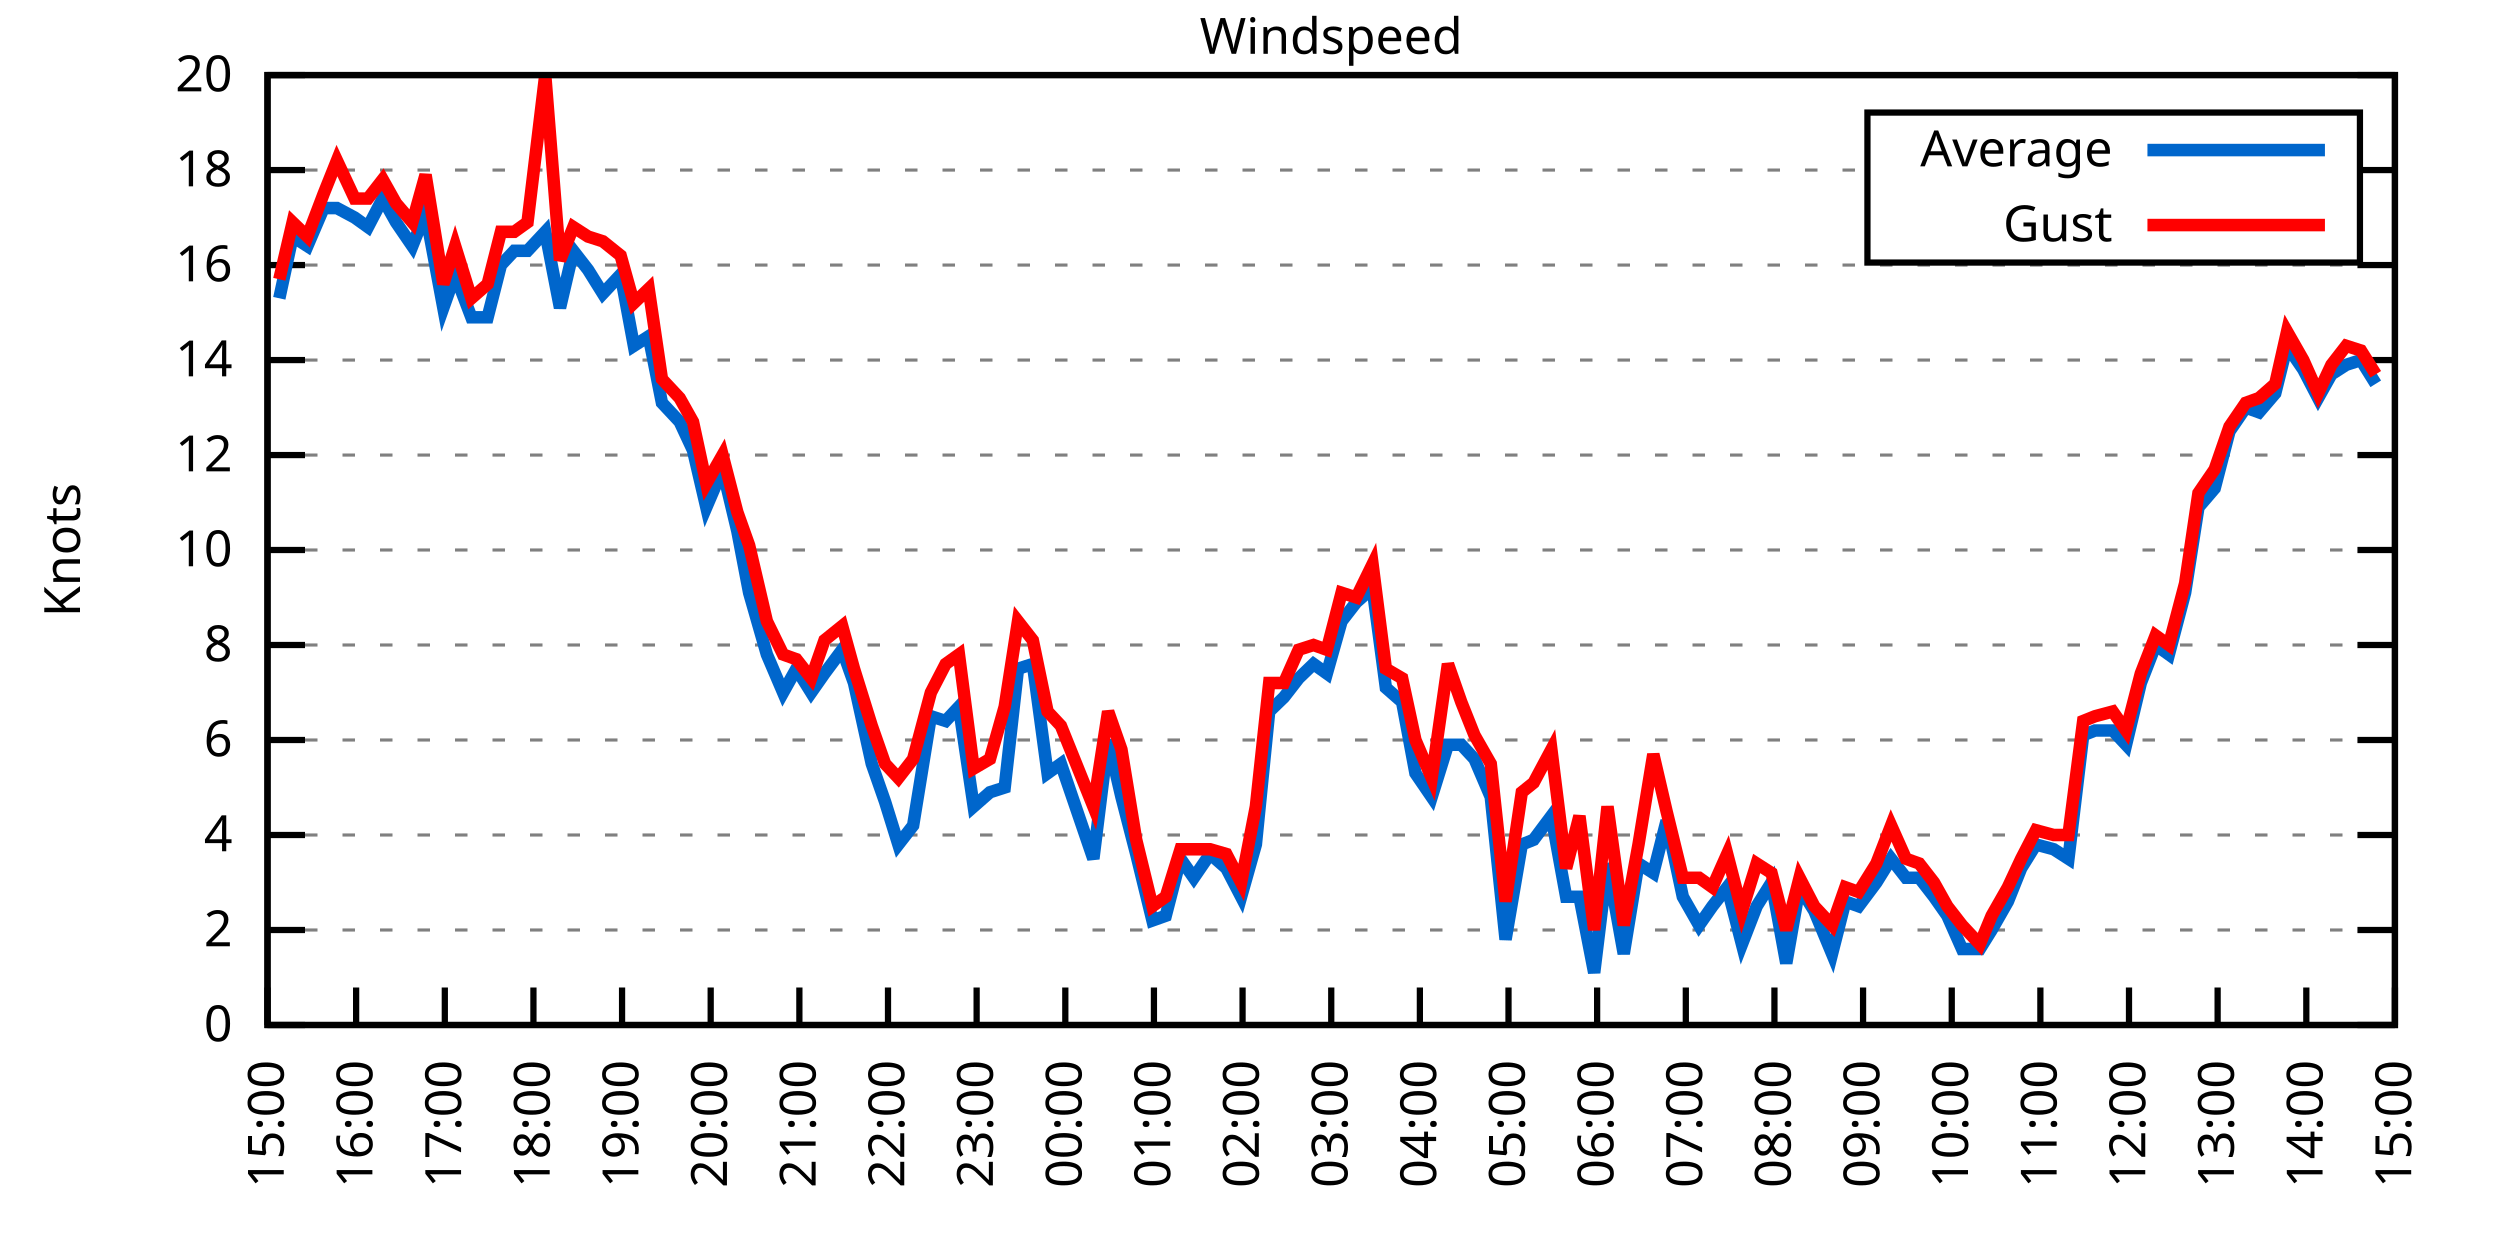
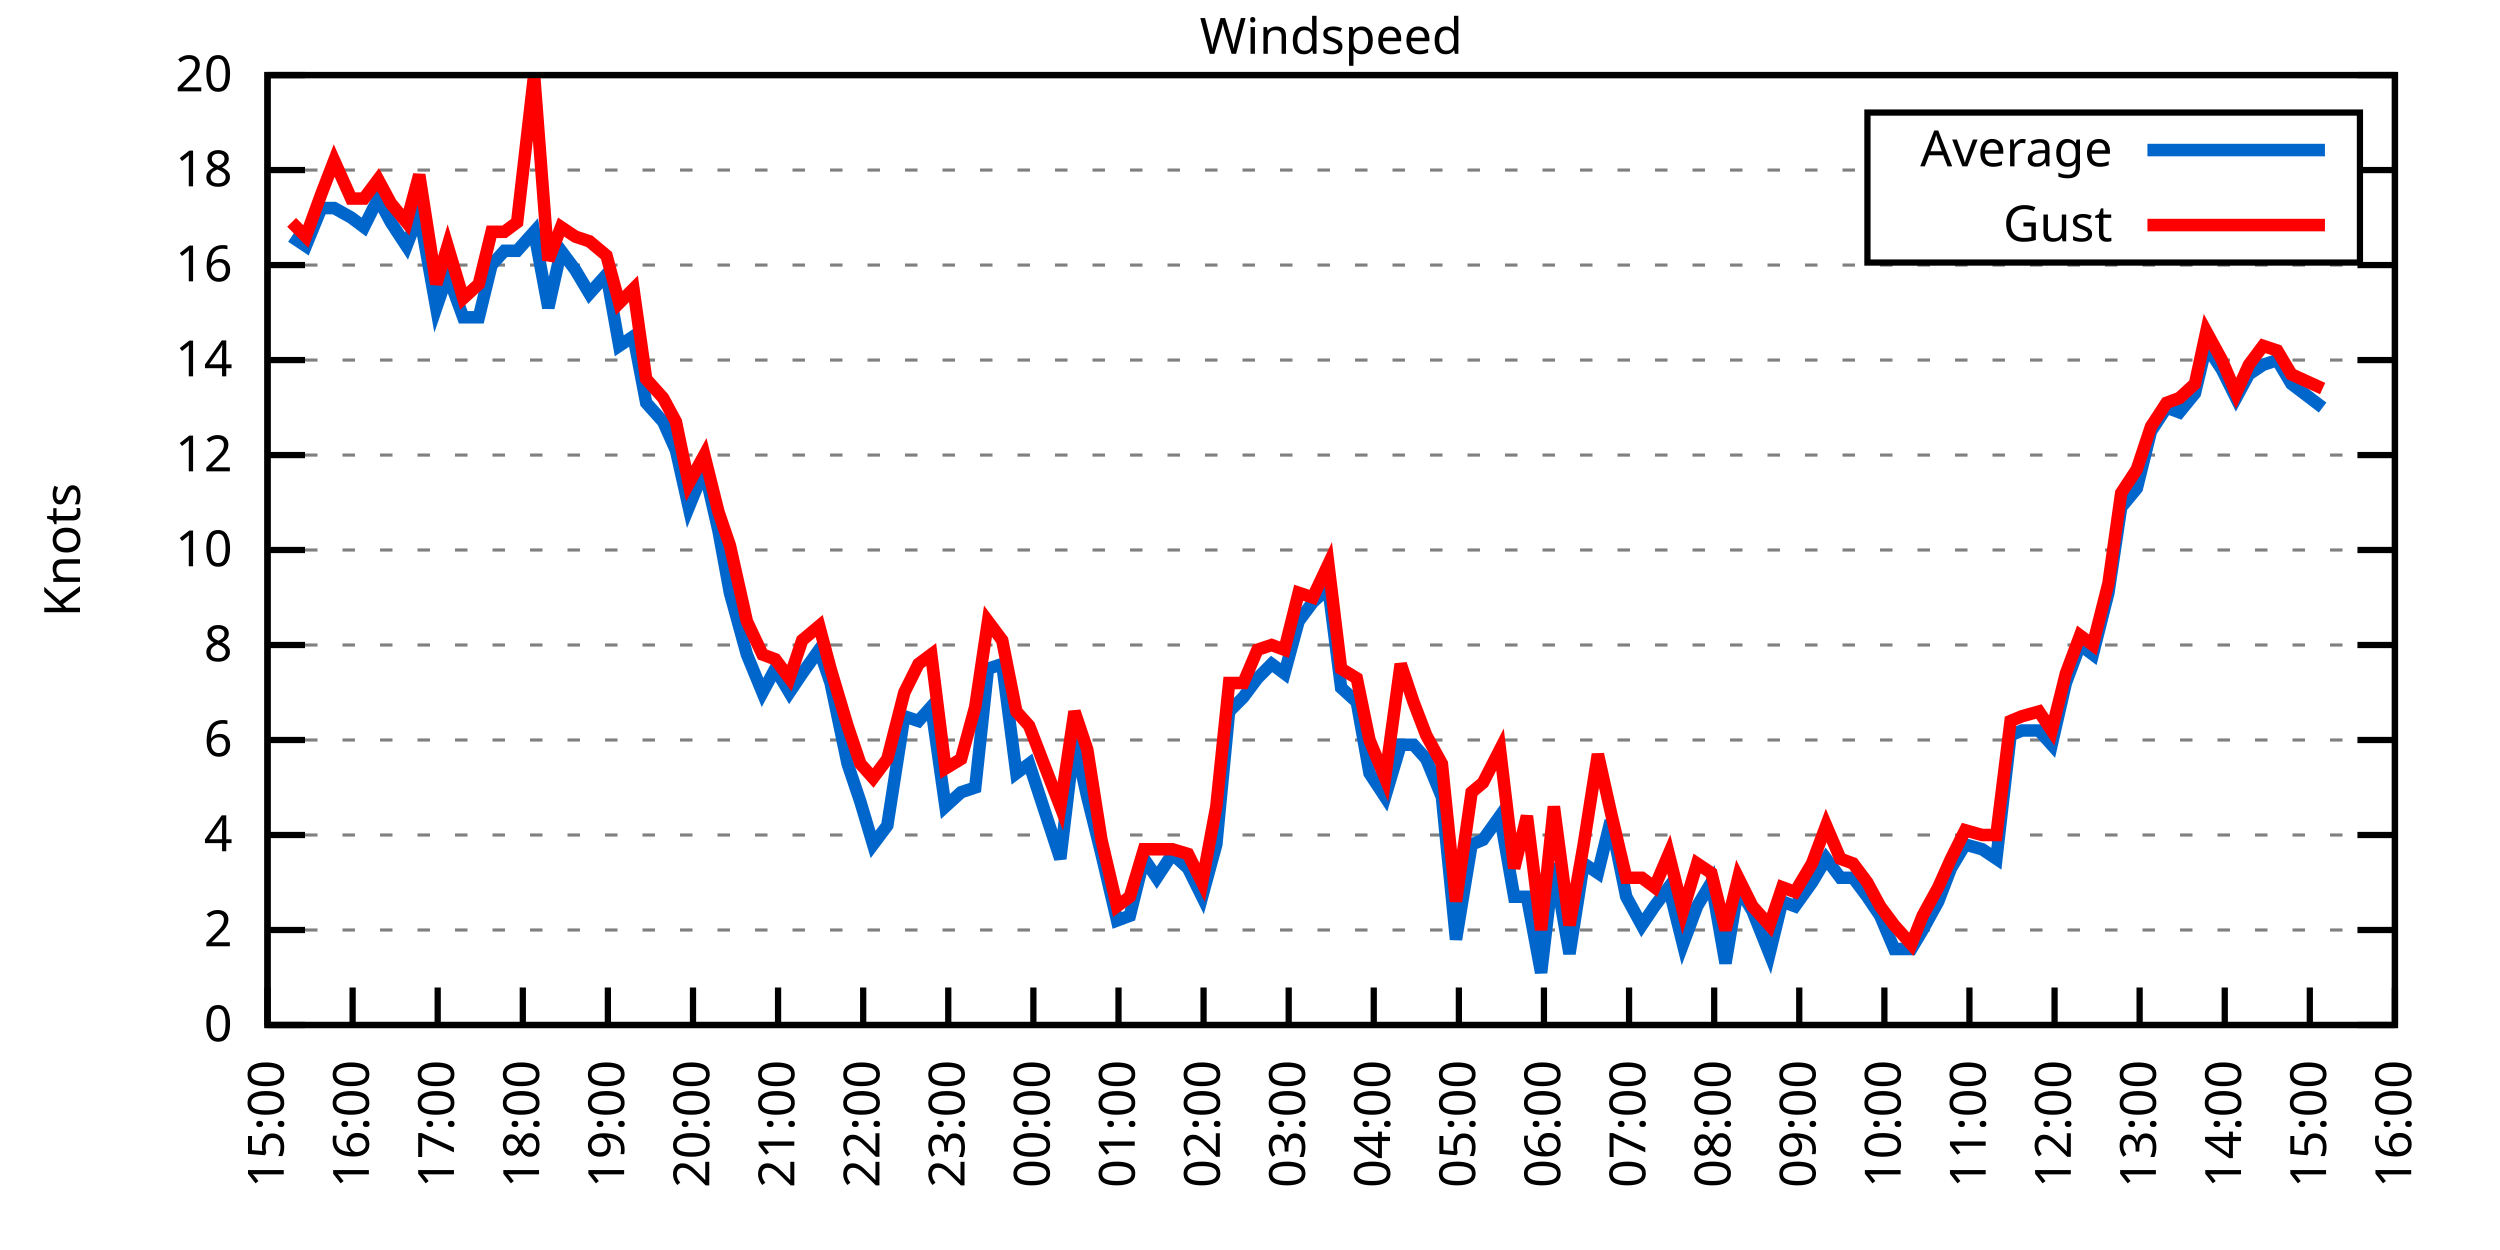
<svg xmlns="http://www.w3.org/2000/svg" xmlns:xlink="http://www.w3.org/1999/xlink" width="400" height="200" viewBox="0 0 400 200">
  <g id="gnuplot_canvas">
    <rect x="0" y="0" width="400" height="200" fill="none" />
    <defs>
      <circle id="gpDot" r="0.5" stroke-width="0.5" stroke="currentColor" />
      <path id="gpPt0" stroke-width="0.333" stroke="currentColor" d="M-1,0 h2 M0,-1 v2" />
      <path id="gpPt1" stroke-width="0.333" stroke="currentColor" d="M-1,-1 L1,1 M1,-1 L-1,1" />
      <path id="gpPt2" stroke-width="0.333" stroke="currentColor" d="M-1,0 L1,0 M0,-1 L0,1 M-1,-1 L1,1 M-1,1 L1,-1" />
      <rect id="gpPt3" stroke-width="0.333" stroke="currentColor" x="-1" y="-1" width="2" height="2" />
      <rect id="gpPt4" stroke-width="0.333" stroke="currentColor" fill="currentColor" x="-1" y="-1" width="2" height="2" />
      <circle id="gpPt5" stroke-width="0.333" stroke="currentColor" cx="0" cy="0" r="1" />
      <use xlink:href="#gpPt5" id="gpPt6" fill="currentColor" stroke="none" />
      <path id="gpPt7" stroke-width="0.333" stroke="currentColor" d="M0,-1.33 L-1.33,0.67 L1.33,0.67 z" />
      <use xlink:href="#gpPt7" id="gpPt8" fill="currentColor" stroke="none" />
      <use xlink:href="#gpPt7" id="gpPt9" stroke="currentColor" transform="rotate(180)" />
      <use xlink:href="#gpPt9" id="gpPt10" fill="currentColor" stroke="none" />
      <use xlink:href="#gpPt3" id="gpPt11" stroke="currentColor" transform="rotate(45)" />
      <use xlink:href="#gpPt11" id="gpPt12" fill="currentColor" stroke="none" />
      <path id="gpPt13" stroke-width="0.333" stroke="currentColor" d="M0,1.330 L1.265,0.411 L0.782,-1.067 L-0.782,-1.076 L-1.265,0.411 z" />
      <use xlink:href="#gpPt13" id="gpPt14" fill="currentColor" stroke="none" />
      <filter id="textbox" filterUnits="objectBoundingBox" x="0" y="0" height="1" width="1">
        <feFlood flood-color="white" flood-opacity="1" result="bgnd" />
        <feComposite in="SourceGraphic" in2="bgnd" operator="atop" />
      </filter>
      <filter id="greybox" filterUnits="objectBoundingBox" x="0" y="0" height="1" width="1">
        <feFlood flood-color="lightgrey" flood-opacity="1" result="grey" />
        <feComposite in="SourceGraphic" in2="grey" operator="atop" />
      </filter>
    </defs>
    <g fill="none" color="white" stroke="currentColor" stroke-width="1.00" stroke-linecap="butt" stroke-linejoin="miter">
</g>
    <g fill="none" color="black" stroke="currentColor" stroke-width="1.00" stroke-linecap="butt" stroke-linejoin="miter">
      <g stroke="none" shape-rendering="crispEdges">
        <polygon fill="rgb(255, 255, 255)" points="42.80,164.00 383.18,164.00 383.18,12.02 42.80,12.02 " />
      </g>
    </g>
    <g fill="none" color="black" stroke="currentColor" stroke-width="1.00" stroke-linecap="butt" stroke-linejoin="miter">
</g>
    <g fill="none" color="black" stroke="black" stroke-width="0.50" stroke-linecap="butt" stroke-linejoin="miter">
</g>
    <g fill="none" color="gray" stroke="currentColor" stroke-width="0.50" stroke-linecap="butt" stroke-linejoin="miter">
      <path stroke="gray" stroke-dasharray="2,4" class="gridline" d="M42.80,164.00 L383.19,164.00  " />
    </g>
    <g fill="none" color="gray" stroke="gray" stroke-width="1.00" stroke-linecap="butt" stroke-linejoin="miter">
</g>
    <g fill="none" color="black" stroke="currentColor" stroke-width="1.00" stroke-linecap="butt" stroke-linejoin="miter">
      <path stroke="black" d="M42.80,164.00 L48.80,164.00 M383.19,164.00 L377.19,164.00  " />
      <g transform="translate(37.20,166.60)" stroke="none" fill="black" font-family="Sans" font-size="8.00" text-anchor="end">
        <text>
          <tspan font-family="Sans"> 0</tspan>
        </text>
      </g>
    </g>
    <g fill="none" color="black" stroke="currentColor" stroke-width="1.00" stroke-linecap="butt" stroke-linejoin="miter">
</g>
    <g fill="none" color="black" stroke="black" stroke-width="0.50" stroke-linecap="butt" stroke-linejoin="miter">
</g>
    <g fill="none" color="gray" stroke="currentColor" stroke-width="0.50" stroke-linecap="butt" stroke-linejoin="miter">
      <path stroke="gray" stroke-dasharray="2,4" class="gridline" d="M42.80,148.80 L383.19,148.80  " />
    </g>
    <g fill="none" color="gray" stroke="gray" stroke-width="1.00" stroke-linecap="butt" stroke-linejoin="miter">
</g>
    <g fill="none" color="black" stroke="currentColor" stroke-width="1.00" stroke-linecap="butt" stroke-linejoin="miter">
      <path stroke="black" d="M42.80,148.80 L48.80,148.80 M383.19,148.80 L377.19,148.80  " />
      <g transform="translate(37.20,151.40)" stroke="none" fill="black" font-family="Sans" font-size="8.00" text-anchor="end">
        <text>
          <tspan font-family="Sans"> 2</tspan>
        </text>
      </g>
    </g>
    <g fill="none" color="black" stroke="currentColor" stroke-width="1.00" stroke-linecap="butt" stroke-linejoin="miter">
</g>
    <g fill="none" color="black" stroke="black" stroke-width="0.50" stroke-linecap="butt" stroke-linejoin="miter">
</g>
    <g fill="none" color="gray" stroke="currentColor" stroke-width="0.50" stroke-linecap="butt" stroke-linejoin="miter">
      <path stroke="gray" stroke-dasharray="2,4" class="gridline" d="M42.80,133.60 L383.19,133.60  " />
    </g>
    <g fill="none" color="gray" stroke="gray" stroke-width="1.00" stroke-linecap="butt" stroke-linejoin="miter">
</g>
    <g fill="none" color="black" stroke="currentColor" stroke-width="1.00" stroke-linecap="butt" stroke-linejoin="miter">
      <path stroke="black" d="M42.80,133.60 L48.80,133.60 M383.19,133.60 L377.19,133.60  " />
      <g transform="translate(37.20,136.20)" stroke="none" fill="black" font-family="Sans" font-size="8.00" text-anchor="end">
        <text>
          <tspan font-family="Sans"> 4</tspan>
        </text>
      </g>
    </g>
    <g fill="none" color="black" stroke="currentColor" stroke-width="1.00" stroke-linecap="butt" stroke-linejoin="miter">
</g>
    <g fill="none" color="black" stroke="black" stroke-width="0.50" stroke-linecap="butt" stroke-linejoin="miter">
</g>
    <g fill="none" color="gray" stroke="currentColor" stroke-width="0.50" stroke-linecap="butt" stroke-linejoin="miter">
      <path stroke="gray" stroke-dasharray="2,4" class="gridline" d="M42.80,118.40 L383.19,118.40  " />
    </g>
    <g fill="none" color="gray" stroke="gray" stroke-width="1.00" stroke-linecap="butt" stroke-linejoin="miter">
</g>
    <g fill="none" color="black" stroke="currentColor" stroke-width="1.00" stroke-linecap="butt" stroke-linejoin="miter">
      <path stroke="black" d="M42.80,118.40 L48.80,118.40 M383.19,118.40 L377.19,118.40  " />
      <g transform="translate(37.20,121.00)" stroke="none" fill="black" font-family="Sans" font-size="8.00" text-anchor="end">
        <text>
          <tspan font-family="Sans"> 6</tspan>
        </text>
      </g>
    </g>
    <g fill="none" color="black" stroke="currentColor" stroke-width="1.00" stroke-linecap="butt" stroke-linejoin="miter">
</g>
    <g fill="none" color="black" stroke="black" stroke-width="0.50" stroke-linecap="butt" stroke-linejoin="miter">
</g>
    <g fill="none" color="gray" stroke="currentColor" stroke-width="0.50" stroke-linecap="butt" stroke-linejoin="miter">
      <path stroke="gray" stroke-dasharray="2,4" class="gridline" d="M42.80,103.20 L383.19,103.20  " />
    </g>
    <g fill="none" color="gray" stroke="gray" stroke-width="1.00" stroke-linecap="butt" stroke-linejoin="miter">
</g>
    <g fill="none" color="black" stroke="currentColor" stroke-width="1.00" stroke-linecap="butt" stroke-linejoin="miter">
      <path stroke="black" d="M42.80,103.20 L48.80,103.20 M383.19,103.20 L377.19,103.20  " />
      <g transform="translate(37.20,105.80)" stroke="none" fill="black" font-family="Sans" font-size="8.00" text-anchor="end">
        <text>
          <tspan font-family="Sans"> 8</tspan>
        </text>
      </g>
    </g>
    <g fill="none" color="black" stroke="currentColor" stroke-width="1.00" stroke-linecap="butt" stroke-linejoin="miter">
</g>
    <g fill="none" color="black" stroke="black" stroke-width="0.50" stroke-linecap="butt" stroke-linejoin="miter">
</g>
    <g fill="none" color="gray" stroke="currentColor" stroke-width="0.50" stroke-linecap="butt" stroke-linejoin="miter">
      <path stroke="gray" stroke-dasharray="2,4" class="gridline" d="M42.80,88.00 L383.19,88.00  " />
    </g>
    <g fill="none" color="gray" stroke="gray" stroke-width="1.00" stroke-linecap="butt" stroke-linejoin="miter">
</g>
    <g fill="none" color="black" stroke="currentColor" stroke-width="1.00" stroke-linecap="butt" stroke-linejoin="miter">
      <path stroke="black" d="M42.80,88.00 L48.80,88.00 M383.19,88.00 L377.19,88.00  " />
      <g transform="translate(37.20,90.60)" stroke="none" fill="black" font-family="Sans" font-size="8.00" text-anchor="end">
        <text>
          <tspan font-family="Sans"> 10</tspan>
        </text>
      </g>
    </g>
    <g fill="none" color="black" stroke="currentColor" stroke-width="1.00" stroke-linecap="butt" stroke-linejoin="miter">
</g>
    <g fill="none" color="black" stroke="black" stroke-width="0.50" stroke-linecap="butt" stroke-linejoin="miter">
</g>
    <g fill="none" color="gray" stroke="currentColor" stroke-width="0.50" stroke-linecap="butt" stroke-linejoin="miter">
      <path stroke="gray" stroke-dasharray="2,4" class="gridline" d="M42.80,72.81 L383.19,72.81  " />
    </g>
    <g fill="none" color="gray" stroke="gray" stroke-width="1.00" stroke-linecap="butt" stroke-linejoin="miter">
</g>
    <g fill="none" color="black" stroke="currentColor" stroke-width="1.00" stroke-linecap="butt" stroke-linejoin="miter">
      <path stroke="black" d="M42.80,72.81 L48.80,72.81 M383.19,72.81 L377.19,72.81  " />
      <g transform="translate(37.20,75.41)" stroke="none" fill="black" font-family="Sans" font-size="8.00" text-anchor="end">
        <text>
          <tspan font-family="Sans"> 12</tspan>
        </text>
      </g>
    </g>
    <g fill="none" color="black" stroke="currentColor" stroke-width="1.00" stroke-linecap="butt" stroke-linejoin="miter">
</g>
    <g fill="none" color="black" stroke="black" stroke-width="0.50" stroke-linecap="butt" stroke-linejoin="miter">
</g>
    <g fill="none" color="gray" stroke="currentColor" stroke-width="0.50" stroke-linecap="butt" stroke-linejoin="miter">
      <path stroke="gray" stroke-dasharray="2,4" class="gridline" d="M42.80,57.61 L383.19,57.61  " />
    </g>
    <g fill="none" color="gray" stroke="gray" stroke-width="1.00" stroke-linecap="butt" stroke-linejoin="miter">
</g>
    <g fill="none" color="black" stroke="currentColor" stroke-width="1.00" stroke-linecap="butt" stroke-linejoin="miter">
      <path stroke="black" d="M42.80,57.61 L48.80,57.61 M383.19,57.61 L377.19,57.61  " />
      <g transform="translate(37.20,60.21)" stroke="none" fill="black" font-family="Sans" font-size="8.00" text-anchor="end">
        <text>
          <tspan font-family="Sans"> 14</tspan>
        </text>
      </g>
    </g>
    <g fill="none" color="black" stroke="currentColor" stroke-width="1.00" stroke-linecap="butt" stroke-linejoin="miter">
</g>
    <g fill="none" color="black" stroke="black" stroke-width="0.50" stroke-linecap="butt" stroke-linejoin="miter">
</g>
    <g fill="none" color="gray" stroke="currentColor" stroke-width="0.50" stroke-linecap="butt" stroke-linejoin="miter">
      <path stroke="gray" stroke-dasharray="2,4" class="gridline" d="M42.80,42.41 L383.19,42.41  " />
    </g>
    <g fill="none" color="gray" stroke="gray" stroke-width="1.00" stroke-linecap="butt" stroke-linejoin="miter">
</g>
    <g fill="none" color="black" stroke="currentColor" stroke-width="1.00" stroke-linecap="butt" stroke-linejoin="miter">
      <path stroke="black" d="M42.80,42.41 L48.80,42.41 M383.19,42.41 L377.19,42.41  " />
      <g transform="translate(37.20,45.01)" stroke="none" fill="black" font-family="Sans" font-size="8.00" text-anchor="end">
        <text>
          <tspan font-family="Sans"> 16</tspan>
        </text>
      </g>
    </g>
    <g fill="none" color="black" stroke="currentColor" stroke-width="1.00" stroke-linecap="butt" stroke-linejoin="miter">
</g>
    <g fill="none" color="black" stroke="black" stroke-width="0.50" stroke-linecap="butt" stroke-linejoin="miter">
</g>
    <g fill="none" color="gray" stroke="currentColor" stroke-width="0.50" stroke-linecap="butt" stroke-linejoin="miter">
      <path stroke="gray" stroke-dasharray="2,4" class="gridline" d="M42.80,27.21 L298.79,27.21 M377.59,27.21 L383.19,27.21  " />
    </g>
    <g fill="none" color="gray" stroke="gray" stroke-width="1.00" stroke-linecap="butt" stroke-linejoin="miter">
</g>
    <g fill="none" color="black" stroke="currentColor" stroke-width="1.00" stroke-linecap="butt" stroke-linejoin="miter">
      <path stroke="black" d="M42.80,27.21 L48.80,27.21 M383.19,27.21 L377.19,27.21  " />
      <g transform="translate(37.20,29.81)" stroke="none" fill="black" font-family="Sans" font-size="8.00" text-anchor="end">
        <text>
          <tspan font-family="Sans"> 18</tspan>
        </text>
      </g>
    </g>
    <g fill="none" color="black" stroke="currentColor" stroke-width="1.00" stroke-linecap="butt" stroke-linejoin="miter">
</g>
    <g fill="none" color="black" stroke="black" stroke-width="0.50" stroke-linecap="butt" stroke-linejoin="miter">
</g>
    <g fill="none" color="gray" stroke="currentColor" stroke-width="0.50" stroke-linecap="butt" stroke-linejoin="miter">
      <path stroke="gray" stroke-dasharray="2,4" class="gridline" d="M42.80,12.01 L383.19,12.01  " />
    </g>
    <g fill="none" color="gray" stroke="gray" stroke-width="1.00" stroke-linecap="butt" stroke-linejoin="miter">
</g>
    <g fill="none" color="black" stroke="currentColor" stroke-width="1.00" stroke-linecap="butt" stroke-linejoin="miter">
      <path stroke="black" d="M42.80,12.01 L48.80,12.01 M383.19,12.01 L377.19,12.01  " />
      <g transform="translate(37.20,14.61)" stroke="none" fill="black" font-family="Sans" font-size="8.00" text-anchor="end">
        <text>
          <tspan font-family="Sans"> 20</tspan>
        </text>
      </g>
    </g>
    <g fill="none" color="black" stroke="currentColor" stroke-width="1.00" stroke-linecap="butt" stroke-linejoin="miter">
      <path stroke="black" d="M42.80,164.00 L42.80,158.00  " />
      <g transform="translate(45.40,169.60) rotate(270.00)" stroke="none" fill="black" font-family="Sans" font-size="8.00" text-anchor="end">
        <text>
          <tspan font-family="Sans">15:00</tspan>
        </text>
      </g>
    </g>
    <g fill="none" color="black" stroke="currentColor" stroke-width="1.00" stroke-linecap="butt" stroke-linejoin="miter">
-       <path stroke="black" d="M56.98,164.00 L56.98,158.00  " />
-       <g transform="translate(59.58,169.60) rotate(270.00)" stroke="none" fill="black" font-family="Sans" font-size="8.00" text-anchor="end">
+       <path stroke="black" d="M56.42,164.00 L56.42,158.00  " />
+       <g transform="translate(59.02,169.60) rotate(270.00)" stroke="none" fill="black" font-family="Sans" font-size="8.00" text-anchor="end">
        <text>
          <tspan font-family="Sans">16:00</tspan>
        </text>
      </g>
    </g>
    <g fill="none" color="black" stroke="currentColor" stroke-width="1.00" stroke-linecap="butt" stroke-linejoin="miter">
-       <path stroke="black" d="M71.17,164.00 L71.17,158.00  " />
-       <g transform="translate(73.77,169.60) rotate(270.00)" stroke="none" fill="black" font-family="Sans" font-size="8.00" text-anchor="end">
+       <path stroke="black" d="M70.03,164.00 L70.03,158.00  " />
+       <g transform="translate(72.63,169.60) rotate(270.00)" stroke="none" fill="black" font-family="Sans" font-size="8.00" text-anchor="end">
        <text>
          <tspan font-family="Sans">17:00</tspan>
        </text>
      </g>
    </g>
    <g fill="none" color="black" stroke="currentColor" stroke-width="1.00" stroke-linecap="butt" stroke-linejoin="miter">
-       <path stroke="black" d="M85.35,164.00 L85.35,158.00  " />
-       <g transform="translate(87.95,169.60) rotate(270.00)" stroke="none" fill="black" font-family="Sans" font-size="8.00" text-anchor="end">
+       <path stroke="black" d="M83.65,164.00 L83.65,158.00  " />
+       <g transform="translate(86.25,169.60) rotate(270.00)" stroke="none" fill="black" font-family="Sans" font-size="8.00" text-anchor="end">
        <text>
          <tspan font-family="Sans">18:00</tspan>
        </text>
      </g>
    </g>
    <g fill="none" color="black" stroke="currentColor" stroke-width="1.00" stroke-linecap="butt" stroke-linejoin="miter">
-       <path stroke="black" d="M99.53,164.00 L99.53,158.00  " />
-       <g transform="translate(102.13,169.60) rotate(270.00)" stroke="none" fill="black" font-family="Sans" font-size="8.00" text-anchor="end">
+       <path stroke="black" d="M97.26,164.00 L97.26,158.00  " />
+       <g transform="translate(99.86,169.60) rotate(270.00)" stroke="none" fill="black" font-family="Sans" font-size="8.00" text-anchor="end">
        <text>
          <tspan font-family="Sans">19:00</tspan>
        </text>
      </g>
    </g>
    <g fill="none" color="black" stroke="currentColor" stroke-width="1.00" stroke-linecap="butt" stroke-linejoin="miter">
-       <path stroke="black" d="M113.71,164.00 L113.71,158.00  " />
-       <g transform="translate(116.31,169.60) rotate(270.00)" stroke="none" fill="black" font-family="Sans" font-size="8.00" text-anchor="end">
+       <path stroke="black" d="M110.88,164.00 L110.88,158.00  " />
+       <g transform="translate(113.48,169.60) rotate(270.00)" stroke="none" fill="black" font-family="Sans" font-size="8.00" text-anchor="end">
        <text>
          <tspan font-family="Sans">20:00</tspan>
        </text>
      </g>
    </g>
    <g fill="none" color="black" stroke="currentColor" stroke-width="1.00" stroke-linecap="butt" stroke-linejoin="miter">
-       <path stroke="black" d="M127.90,164.00 L127.90,158.00  " />
-       <g transform="translate(130.50,169.60) rotate(270.00)" stroke="none" fill="black" font-family="Sans" font-size="8.00" text-anchor="end">
+       <path stroke="black" d="M124.49,164.00 L124.49,158.00  " />
+       <g transform="translate(127.09,169.60) rotate(270.00)" stroke="none" fill="black" font-family="Sans" font-size="8.00" text-anchor="end">
        <text>
          <tspan font-family="Sans">21:00</tspan>
        </text>
      </g>
    </g>
    <g fill="none" color="black" stroke="currentColor" stroke-width="1.00" stroke-linecap="butt" stroke-linejoin="miter">
-       <path stroke="black" d="M142.08,164.00 L142.08,158.00  " />
-       <g transform="translate(144.68,169.60) rotate(270.00)" stroke="none" fill="black" font-family="Sans" font-size="8.00" text-anchor="end">
+       <path stroke="black" d="M138.11,164.00 L138.11,158.00  " />
+       <g transform="translate(140.71,169.60) rotate(270.00)" stroke="none" fill="black" font-family="Sans" font-size="8.00" text-anchor="end">
        <text>
          <tspan font-family="Sans">22:00</tspan>
        </text>
      </g>
    </g>
    <g fill="none" color="black" stroke="currentColor" stroke-width="1.00" stroke-linecap="butt" stroke-linejoin="miter">
-       <path stroke="black" d="M156.26,164.00 L156.26,158.00  " />
-       <g transform="translate(158.86,169.60) rotate(270.00)" stroke="none" fill="black" font-family="Sans" font-size="8.00" text-anchor="end">
+       <path stroke="black" d="M151.72,164.00 L151.72,158.00  " />
+       <g transform="translate(154.32,169.60) rotate(270.00)" stroke="none" fill="black" font-family="Sans" font-size="8.00" text-anchor="end">
        <text>
          <tspan font-family="Sans">23:00</tspan>
        </text>
      </g>
    </g>
    <g fill="none" color="black" stroke="currentColor" stroke-width="1.00" stroke-linecap="butt" stroke-linejoin="miter">
-       <path stroke="black" d="M170.45,164.00 L170.45,158.00  " />
-       <g transform="translate(173.05,169.60) rotate(270.00)" stroke="none" fill="black" font-family="Sans" font-size="8.00" text-anchor="end">
+       <path stroke="black" d="M165.34,164.00 L165.34,158.00  " />
+       <g transform="translate(167.94,169.60) rotate(270.00)" stroke="none" fill="black" font-family="Sans" font-size="8.00" text-anchor="end">
        <text>
          <tspan font-family="Sans">00:00</tspan>
        </text>
      </g>
    </g>
    <g fill="none" color="black" stroke="currentColor" stroke-width="1.00" stroke-linecap="butt" stroke-linejoin="miter">
-       <path stroke="black" d="M184.63,164.00 L184.63,158.00  " />
-       <g transform="translate(187.23,169.60) rotate(270.00)" stroke="none" fill="black" font-family="Sans" font-size="8.00" text-anchor="end">
+       <path stroke="black" d="M178.96,164.00 L178.96,158.00  " />
+       <g transform="translate(181.56,169.60) rotate(270.00)" stroke="none" fill="black" font-family="Sans" font-size="8.00" text-anchor="end">
        <text>
          <tspan font-family="Sans">01:00</tspan>
        </text>
      </g>
    </g>
    <g fill="none" color="black" stroke="currentColor" stroke-width="1.00" stroke-linecap="butt" stroke-linejoin="miter">
-       <path stroke="black" d="M198.81,164.00 L198.81,158.00  " />
-       <g transform="translate(201.41,169.60) rotate(270.00)" stroke="none" fill="black" font-family="Sans" font-size="8.00" text-anchor="end">
+       <path stroke="black" d="M192.57,164.00 L192.57,158.00  " />
+       <g transform="translate(195.17,169.60) rotate(270.00)" stroke="none" fill="black" font-family="Sans" font-size="8.00" text-anchor="end">
        <text>
          <tspan font-family="Sans">02:00</tspan>
        </text>
      </g>
    </g>
    <g fill="none" color="black" stroke="currentColor" stroke-width="1.00" stroke-linecap="butt" stroke-linejoin="miter">
-       <path stroke="black" d="M213.00,164.00 L213.00,158.00  " />
-       <g transform="translate(215.60,169.60) rotate(270.00)" stroke="none" fill="black" font-family="Sans" font-size="8.00" text-anchor="end">
+       <path stroke="black" d="M206.19,164.00 L206.19,158.00  " />
+       <g transform="translate(208.79,169.60) rotate(270.00)" stroke="none" fill="black" font-family="Sans" font-size="8.00" text-anchor="end">
        <text>
          <tspan font-family="Sans">03:00</tspan>
        </text>
      </g>
    </g>
    <g fill="none" color="black" stroke="currentColor" stroke-width="1.00" stroke-linecap="butt" stroke-linejoin="miter">
-       <path stroke="black" d="M227.18,164.00 L227.18,158.00  " />
-       <g transform="translate(229.78,169.60) rotate(270.00)" stroke="none" fill="black" font-family="Sans" font-size="8.00" text-anchor="end">
+       <path stroke="black" d="M219.80,164.00 L219.80,158.00  " />
+       <g transform="translate(222.40,169.60) rotate(270.00)" stroke="none" fill="black" font-family="Sans" font-size="8.00" text-anchor="end">
        <text>
          <tspan font-family="Sans">04:00</tspan>
        </text>
      </g>
    </g>
    <g fill="none" color="black" stroke="currentColor" stroke-width="1.00" stroke-linecap="butt" stroke-linejoin="miter">
-       <path stroke="black" d="M241.36,164.00 L241.36,158.00  " />
-       <g transform="translate(243.96,169.60) rotate(270.00)" stroke="none" fill="black" font-family="Sans" font-size="8.00" text-anchor="end">
+       <path stroke="black" d="M233.42,164.00 L233.42,158.00  " />
+       <g transform="translate(236.02,169.60) rotate(270.00)" stroke="none" fill="black" font-family="Sans" font-size="8.00" text-anchor="end">
        <text>
          <tspan font-family="Sans">05:00</tspan>
        </text>
      </g>
    </g>
    <g fill="none" color="black" stroke="currentColor" stroke-width="1.00" stroke-linecap="butt" stroke-linejoin="miter">
-       <path stroke="black" d="M255.54,164.00 L255.54,158.00  " />
-       <g transform="translate(258.14,169.60) rotate(270.00)" stroke="none" fill="black" font-family="Sans" font-size="8.00" text-anchor="end">
+       <path stroke="black" d="M247.03,164.00 L247.03,158.00  " />
+       <g transform="translate(249.63,169.60) rotate(270.00)" stroke="none" fill="black" font-family="Sans" font-size="8.00" text-anchor="end">
        <text>
          <tspan font-family="Sans">06:00</tspan>
        </text>
      </g>
    </g>
    <g fill="none" color="black" stroke="currentColor" stroke-width="1.00" stroke-linecap="butt" stroke-linejoin="miter">
-       <path stroke="black" d="M269.73,164.00 L269.73,158.00  " />
-       <g transform="translate(272.33,169.60) rotate(270.00)" stroke="none" fill="black" font-family="Sans" font-size="8.00" text-anchor="end">
+       <path stroke="black" d="M260.65,164.00 L260.65,158.00  " />
+       <g transform="translate(263.25,169.60) rotate(270.00)" stroke="none" fill="black" font-family="Sans" font-size="8.00" text-anchor="end">
        <text>
          <tspan font-family="Sans">07:00</tspan>
        </text>
      </g>
    </g>
    <g fill="none" color="black" stroke="currentColor" stroke-width="1.00" stroke-linecap="butt" stroke-linejoin="miter">
-       <path stroke="black" d="M283.91,164.00 L283.91,158.00  " />
-       <g transform="translate(286.51,169.60) rotate(270.00)" stroke="none" fill="black" font-family="Sans" font-size="8.00" text-anchor="end">
+       <path stroke="black" d="M274.27,164.00 L274.27,158.00  " />
+       <g transform="translate(276.87,169.60) rotate(270.00)" stroke="none" fill="black" font-family="Sans" font-size="8.00" text-anchor="end">
        <text>
          <tspan font-family="Sans">08:00</tspan>
        </text>
      </g>
    </g>
    <g fill="none" color="black" stroke="currentColor" stroke-width="1.00" stroke-linecap="butt" stroke-linejoin="miter">
-       <path stroke="black" d="M298.09,164.00 L298.09,158.00  " />
-       <g transform="translate(300.69,169.60) rotate(270.00)" stroke="none" fill="black" font-family="Sans" font-size="8.00" text-anchor="end">
+       <path stroke="black" d="M287.88,164.00 L287.88,158.00  " />
+       <g transform="translate(290.48,169.60) rotate(270.00)" stroke="none" fill="black" font-family="Sans" font-size="8.00" text-anchor="end">
        <text>
          <tspan font-family="Sans">09:00</tspan>
        </text>
      </g>
    </g>
    <g fill="none" color="black" stroke="currentColor" stroke-width="1.00" stroke-linecap="butt" stroke-linejoin="miter">
-       <path stroke="black" d="M312.28,164.00 L312.28,158.00  " />
-       <g transform="translate(314.88,169.60) rotate(270.00)" stroke="none" fill="black" font-family="Sans" font-size="8.00" text-anchor="end">
+       <path stroke="black" d="M301.50,164.00 L301.50,158.00  " />
+       <g transform="translate(304.10,169.60) rotate(270.00)" stroke="none" fill="black" font-family="Sans" font-size="8.00" text-anchor="end">
        <text>
          <tspan font-family="Sans">10:00</tspan>
        </text>
      </g>
    </g>
    <g fill="none" color="black" stroke="currentColor" stroke-width="1.00" stroke-linecap="butt" stroke-linejoin="miter">
-       <path stroke="black" d="M326.46,164.00 L326.46,158.00  " />
-       <g transform="translate(329.06,169.60) rotate(270.00)" stroke="none" fill="black" font-family="Sans" font-size="8.00" text-anchor="end">
+       <path stroke="black" d="M315.11,164.00 L315.11,158.00  " />
+       <g transform="translate(317.71,169.60) rotate(270.00)" stroke="none" fill="black" font-family="Sans" font-size="8.00" text-anchor="end">
        <text>
          <tspan font-family="Sans">11:00</tspan>
        </text>
      </g>
    </g>
    <g fill="none" color="black" stroke="currentColor" stroke-width="1.00" stroke-linecap="butt" stroke-linejoin="miter">
-       <path stroke="black" d="M340.64,164.00 L340.64,158.00  " />
-       <g transform="translate(343.24,169.60) rotate(270.00)" stroke="none" fill="black" font-family="Sans" font-size="8.00" text-anchor="end">
+       <path stroke="black" d="M328.73,164.00 L328.73,158.00  " />
+       <g transform="translate(331.33,169.60) rotate(270.00)" stroke="none" fill="black" font-family="Sans" font-size="8.00" text-anchor="end">
        <text>
          <tspan font-family="Sans">12:00</tspan>
        </text>
      </g>
    </g>
    <g fill="none" color="black" stroke="currentColor" stroke-width="1.00" stroke-linecap="butt" stroke-linejoin="miter">
-       <path stroke="black" d="M354.82,164.00 L354.82,158.00  " />
-       <g transform="translate(357.42,169.60) rotate(270.00)" stroke="none" fill="black" font-family="Sans" font-size="8.00" text-anchor="end">
+       <path stroke="black" d="M342.34,164.00 L342.34,158.00  " />
+       <g transform="translate(344.94,169.60) rotate(270.00)" stroke="none" fill="black" font-family="Sans" font-size="8.00" text-anchor="end">
        <text>
          <tspan font-family="Sans">13:00</tspan>
        </text>
      </g>
    </g>
    <g fill="none" color="black" stroke="currentColor" stroke-width="1.00" stroke-linecap="butt" stroke-linejoin="miter">
-       <path stroke="black" d="M369.01,164.00 L369.01,158.00  " />
-       <g transform="translate(371.61,169.60) rotate(270.00)" stroke="none" fill="black" font-family="Sans" font-size="8.00" text-anchor="end">
+       <path stroke="black" d="M355.96,164.00 L355.96,158.00  " />
+       <g transform="translate(358.56,169.60) rotate(270.00)" stroke="none" fill="black" font-family="Sans" font-size="8.00" text-anchor="end">
        <text>
          <tspan font-family="Sans">14:00</tspan>
+         </text>
+       </g>
+     </g>
+     <g fill="none" color="black" stroke="currentColor" stroke-width="1.00" stroke-linecap="butt" stroke-linejoin="miter">
+       <path stroke="black" d="M369.57,164.00 L369.57,158.00  " />
+       <g transform="translate(372.17,169.60) rotate(270.00)" stroke="none" fill="black" font-family="Sans" font-size="8.00" text-anchor="end">
+         <text>
+           <tspan font-family="Sans">15:00</tspan>
        </text>
      </g>
    </g>
    <g fill="none" color="black" stroke="currentColor" stroke-width="1.00" stroke-linecap="butt" stroke-linejoin="miter">
      <path stroke="black" d="M383.19,164.00 L383.19,158.00  " />
      <g transform="translate(385.79,169.60) rotate(270.00)" stroke="none" fill="black" font-family="Sans" font-size="8.00" text-anchor="end">
        <text>
-           <tspan font-family="Sans">15:00</tspan>
+           <tspan font-family="Sans">16:00</tspan>
        </text>
      </g>
    </g>
    <g fill="none" color="black" stroke="currentColor" stroke-width="1.00" stroke-linecap="butt" stroke-linejoin="miter">
</g>
    <g fill="none" color="black" stroke="currentColor" stroke-width="1.00" stroke-linecap="butt" stroke-linejoin="miter">
      <path stroke="black" d="M42.80,12.01 L42.80,164.00 L383.19,164.00 L383.19,12.01 L42.80,12.01 Z  " />
    </g>
    <g fill="none" color="black" stroke="currentColor" stroke-width="1.00" stroke-linecap="butt" stroke-linejoin="miter">
</g>
    <g fill="none" color="black" stroke="currentColor" stroke-width="1.00" stroke-linecap="butt" stroke-linejoin="miter">
      <path stroke="black" d="M298.79,42.01 L298.79,18.01 L377.59,18.01 L377.59,42.01 L298.79,42.01 Z  " />
    </g>
    <g id="Windspeed_plot_1">
      <g fill="none" color="white" stroke="black" stroke-width="2.00" stroke-linecap="butt" stroke-linejoin="miter">
</g>
      <g fill="none" color="black" stroke="currentColor" stroke-width="2.00" stroke-linecap="butt" stroke-linejoin="miter">
        <g transform="translate(337.99,26.61)" stroke="none" fill="black" font-family="Sans" font-size="8.00" text-anchor="end">
          <text>
            <tspan font-family="Sans">Average</tspan>
          </text>
        </g>
      </g>
      <g fill="none" color="black" stroke="currentColor" stroke-width="2.00" stroke-linecap="butt" stroke-linejoin="miter">
-         <path stroke="rgb(  0, 102, 204)" d="M343.59,24.01 L371.99,24.01 M44.69,47.73 L46.82,37.85 L49.18,39.37 L51.78,33.29 L53.91,33.29 L56.75,34.81   L58.87,36.33 L61.24,31.77 L63.37,35.57 L65.97,39.37 L68.09,34.05 L70.93,49.25 L72.82,43.93 L75.42,50.77   L78.02,50.77 L80.15,42.41 L82.28,40.13 L84.40,40.13 L87.24,37.09 L89.60,49.25 L91.73,40.13 L94.09,43.17   L96.46,46.97 L99.30,43.93 L101.42,55.33 L103.79,53.81 L105.91,64.45 L108.75,67.49 L110.88,72.05 L113.01,81.17   L115.61,75.09 L117.97,84.97 L119.86,94.84 L122.70,104.72 L125.30,110.80 L127.42,107.00 L129.79,110.80 L131.92,107.76   L134.75,103.96 L136.64,109.28 L139.48,122.20 L141.61,128.28 L143.74,135.12 L146.10,132.08 L148.94,114.60 L151.30,115.36   L153.43,113.08 L155.79,129.04 L158.39,126.76 L160.75,126.00 L162.88,107.00 L165.25,106.24 L167.61,123.72 L169.74,122.20   L174.94,137.40 L177.30,118.40 L179.43,127.52 L181.79,136.64 L184.39,147.28 L186.52,146.52 L188.88,137.40 L191.01,140.44   L193.61,136.64 L196.21,138.92 L198.58,143.48 L200.94,135.12 L203.07,113.84 L205.43,111.56 L207.79,108.52 L210.16,106.24   L212.29,107.76 L214.65,99.40 L217.01,96.36 L219.61,94.08 L221.74,110.04 L224.34,112.32 L226.47,123.72 L229.07,127.52   L231.67,119.16 L233.80,119.16 L235.92,121.44 L238.52,127.52 L240.89,150.32 L243.49,135.12 L245.38,134.36 L248.22,130.56   L250.58,143.48 L252.71,143.48 L255.07,155.64 L257.20,138.16 L259.80,152.60 L262.16,138.16 L264.53,139.68 L266.65,131.32   L269.25,143.48 L271.85,148.04 L273.98,145.00 L276.35,141.96 L278.71,151.08 L281.07,145.00 L283.44,141.20 L285.80,154.12   L287.93,141.96 L290.29,145.76 L293.13,152.60 L295.26,144.24 L297.38,145.00 L300.22,141.20 L302.58,137.40 L304.95,140.44   L307.08,140.44 L309.44,143.48 L311.57,146.52 L313.93,151.84 L316.77,151.84 L318.66,148.80 L321.26,144.24 L323.39,138.92   L325.75,135.12 L328.59,135.88 L330.95,137.40 L333.31,117.64 L335.20,116.88 L338.04,116.88 L340.17,119.16 L342.53,109.28   L344.90,103.20 L347.02,104.72 L349.62,94.84 L351.75,81.17 L354.35,78.13 L356.72,69.01 L359.32,65.21 L361.44,65.97   L364.04,62.93 L365.93,55.33 L368.53,59.13 L370.90,63.69 L373.03,59.89 L375.39,58.37 L377.75,57.61 L380.12,61.41    " />
+         <path stroke="rgb(  0, 102, 204)" d="M343.59,24.01 L371.99,24.01 M46.66,37.85 L48.93,39.37 L51.42,33.29 L53.47,33.29 L56.19,34.81 L58.23,36.33   L60.50,31.77 L62.54,35.57 L65.04,39.37 L67.08,34.05 L69.80,49.25 L71.62,43.93 L74.12,50.77 L76.61,50.77   L78.65,42.41 L80.70,40.13 L82.74,40.13 L85.46,37.09 L87.73,49.25 L89.77,40.13 L92.04,43.17 L94.31,46.97   L97.04,43.93 L99.08,55.33 L101.35,53.81 L103.39,64.45 L106.11,67.49 L108.15,72.05 L110.20,81.17 L112.69,75.09   L114.96,84.97 L116.78,94.84 L119.50,104.72 L122.00,110.80 L124.04,107.00 L126.31,110.80 L128.35,107.76 L131.07,103.96   L132.89,109.28 L135.61,122.20 L137.66,128.28 L139.70,135.12 L141.97,132.08 L144.69,114.60 L146.96,115.36 L149.00,113.08   L151.27,129.04 L153.77,126.76 L156.04,126.00 L158.08,107.00 L160.35,106.24 L162.62,123.72 L164.66,122.20 L169.65,137.40   L171.92,118.40 L173.96,127.52 L176.23,136.64 L178.73,147.28 L180.77,146.52 L183.04,137.40 L185.08,140.44 L187.58,136.64   L190.08,138.92 L192.34,143.48 L194.61,135.12 L196.66,113.84 L198.93,111.56 L201.19,108.52 L203.46,106.24 L205.51,107.76   L207.78,99.40 L210.04,96.36 L212.54,94.08 L214.58,110.04 L217.08,112.32 L219.12,123.72 L221.62,127.52 L224.11,119.16   L226.16,119.16 L228.20,121.44 L230.70,127.52 L232.96,150.32 L235.46,135.12 L237.28,134.36 L240.00,130.56 L242.27,143.48   L244.31,143.48 L246.58,155.64 L248.62,138.16 L251.12,152.60 L253.39,138.16 L255.66,139.68 L257.70,131.32 L260.20,143.48   L262.69,148.04 L264.73,145.00 L267.00,141.96 L269.27,151.08 L271.54,145.00 L273.81,141.20 L276.08,154.12 L278.12,141.96   L280.39,145.76 L283.12,152.60 L285.16,144.24 L287.20,145.00 L289.92,141.20 L292.19,137.40 L294.46,140.44 L296.50,140.44   L298.77,143.48 L300.82,146.52 L303.08,151.84 L305.81,151.84 L307.62,148.80 L310.12,144.24 L312.16,138.92 L314.43,135.12   L317.15,135.88 L319.42,137.40 L321.69,117.64 L323.51,116.88 L326.23,116.88 L328.27,119.16 L330.54,109.28 L332.81,103.20   L334.85,104.72 L337.35,94.84 L339.39,81.17 L341.89,78.13 L344.16,69.01 L346.65,65.21 L348.70,65.97 L351.19,62.93   L353.01,55.33 L355.50,59.13 L357.77,63.69 L359.82,59.89 L362.09,58.37 L364.36,57.61 L366.62,61.41 L371.62,65.21    " />
      </g>
    </g>
    <g id="Windspeed_plot_2">
      <g fill="none" color="black" stroke="currentColor" stroke-width="2.00" stroke-linecap="butt" stroke-linejoin="miter">
        <g transform="translate(337.99,38.61)" stroke="none" fill="black" font-family="Sans" font-size="8.00" text-anchor="end">
          <text>
            <tspan font-family="Sans">Gust</tspan>
          </text>
        </g>
      </g>
      <g fill="none" color="black" stroke="currentColor" stroke-width="2.00" stroke-linecap="butt" stroke-linejoin="miter">
-         <path stroke="rgb(255,   0,   0)" d="M343.59,36.01 L371.99,36.01 M44.69,44.69 L46.82,35.57 L49.18,37.85 L51.78,31.01 L53.91,25.69 L56.75,31.77   L58.87,31.77 L61.24,28.73 L63.37,32.53 L65.97,35.57 L68.09,27.97 L70.93,45.45 L72.82,39.37 L75.42,47.73   L78.02,45.45 L80.15,37.09 L82.28,37.09 L84.40,35.57 L87.24,12.01 L89.60,41.65 L91.73,36.33 L94.09,37.85   L96.46,38.61 L99.30,40.89 L101.42,48.49 L103.79,46.21 L105.91,60.65 L108.75,63.69 L110.88,67.49 L113.01,77.37   L115.61,72.81 L117.97,81.93 L119.86,87.25 L122.70,99.40 L125.30,104.72 L127.42,105.48 L129.79,108.52 L131.92,102.44   L134.75,100.16 L136.64,107.00 L139.48,116.12 L141.61,122.20 L143.74,124.48 L146.10,121.44 L148.94,110.80 L151.30,106.24   L153.43,104.72 L155.79,122.96 L158.39,121.44 L160.75,113.08 L162.88,99.40 L165.25,102.44 L167.61,113.84 L169.74,116.12   L174.94,129.04 L177.30,113.84 L179.43,119.92 L181.79,134.36 L184.39,145.00 L186.52,143.48 L188.88,135.88 L191.01,135.88   L193.61,135.88 L196.21,136.64 L198.58,141.20 L200.94,129.04 L203.07,109.28 L205.43,109.28 L207.79,103.96 L210.16,103.20   L212.29,103.96 L214.65,94.84 L217.01,95.60 L219.61,90.28 L221.74,107.00 L224.34,108.52 L226.47,118.40 L229.07,124.48   L231.67,106.24 L233.80,112.32 L235.92,117.64 L238.52,122.20 L240.89,144.24 L243.49,126.76 L245.38,125.24 L248.22,119.92   L250.58,138.92 L252.71,130.56 L255.07,148.80 L257.20,129.04 L259.80,148.04 L262.16,135.12 L264.53,120.68 L266.65,129.80   L269.25,140.44 L271.85,140.44 L273.98,141.96 L276.35,136.64 L278.71,145.76 L281.07,138.16 L283.44,139.68 L285.80,148.80   L287.93,140.44 L290.29,145.00 L293.13,148.04 L295.26,141.96 L297.38,142.72 L300.22,138.16 L302.58,132.08 L304.95,137.40   L307.08,138.16 L309.44,141.20 L311.57,145.00 L313.93,148.04 L316.77,151.08 L318.66,146.52 L321.26,141.96 L323.39,137.40   L325.75,132.84 L328.59,133.60 L330.95,133.60 L333.31,115.36 L335.20,114.60 L338.04,113.84 L340.17,116.88 L342.53,107.76   L344.90,101.68 L347.02,103.20 L349.62,93.32 L351.75,78.89 L354.35,75.09 L356.72,68.25 L359.32,64.45 L361.44,63.69   L364.04,61.41 L365.93,53.05 L368.53,57.61 L370.90,62.93 L373.03,58.37 L375.39,55.33 L377.75,56.09 L380.12,59.89    " />
+         <path stroke="rgb(255,   0,   0)" d="M343.59,36.01 L371.99,36.01 M46.66,35.57 L48.93,37.85 L51.42,31.01 L53.47,25.69 L56.19,31.77 L58.23,31.77   L60.50,28.73 L62.54,32.53 L65.04,35.57 L67.08,27.97 L69.80,45.45 L71.62,39.37 L74.12,47.73 L76.61,45.45   L78.65,37.09 L80.70,37.09 L82.74,35.57 L85.46,12.01 L87.73,41.65 L89.77,36.33 L92.04,37.85 L94.31,38.61   L97.04,40.89 L99.08,48.49 L101.35,46.21 L103.39,60.65 L106.11,63.69 L108.15,67.49 L110.20,77.37 L112.69,72.81   L114.96,81.93 L116.78,87.25 L119.50,99.40 L122.00,104.72 L124.04,105.48 L126.31,108.52 L128.35,102.44 L131.07,100.16   L132.89,107.00 L135.61,116.12 L137.66,122.20 L139.70,124.48 L141.97,121.44 L144.69,110.80 L146.96,106.24 L149.00,104.72   L151.27,122.96 L153.77,121.44 L156.04,113.08 L158.08,99.40 L160.35,102.44 L162.62,113.84 L164.66,116.12 L169.65,129.04   L171.92,113.84 L173.96,119.92 L176.23,134.36 L178.73,145.00 L180.77,143.48 L183.04,135.88 L185.08,135.88 L187.58,135.88   L190.08,136.64 L192.34,141.20 L194.61,129.04 L196.66,109.28 L198.93,109.28 L201.19,103.96 L203.46,103.20 L205.51,103.96   L207.78,94.84 L210.04,95.60 L212.54,90.28 L214.58,107.00 L217.08,108.52 L219.12,118.40 L221.62,124.48 L224.11,106.24   L226.16,112.32 L228.20,117.64 L230.70,122.20 L232.96,144.24 L235.46,126.76 L237.28,125.24 L240.00,119.92 L242.27,138.92   L244.31,130.56 L246.58,148.80 L248.62,129.04 L251.12,148.04 L253.39,135.12 L255.66,120.68 L257.70,129.80 L260.20,140.44   L262.69,140.44 L264.73,141.96 L267.00,136.64 L269.27,145.76 L271.54,138.16 L273.81,139.68 L276.08,148.80 L278.12,140.44   L280.39,145.00 L283.12,148.04 L285.16,141.96 L287.20,142.72 L289.92,138.16 L292.19,132.08 L294.46,137.40 L296.50,138.16   L298.77,141.20 L300.82,145.00 L303.08,148.04 L305.81,151.08 L307.62,146.52 L310.12,141.96 L312.16,137.40 L314.43,132.84   L317.15,133.60 L319.42,133.60 L321.69,115.36 L323.51,114.60 L326.23,113.84 L328.27,116.88 L330.54,107.76 L332.81,101.68   L334.85,103.20 L337.35,93.32 L339.39,78.89 L341.89,75.09 L344.16,68.25 L346.65,64.45 L348.70,63.69 L351.19,61.41   L353.01,53.05 L355.50,57.61 L357.77,62.93 L359.82,58.37 L362.09,55.33 L364.36,56.09 L366.62,59.89 L371.62,62.17    " />
      </g>
    </g>
    <g fill="none" color="black" stroke="currentColor" stroke-width="2.00" stroke-linecap="butt" stroke-linejoin="miter">
</g>
    <g fill="none" color="black" stroke="black" stroke-width="1.00" stroke-linecap="butt" stroke-linejoin="miter">
</g>
    <g fill="none" color="black" stroke="currentColor" stroke-width="1.00" stroke-linecap="butt" stroke-linejoin="miter">
      <path stroke="black" d="M42.80,12.01 L42.80,164.00 L383.19,164.00 L383.19,12.01 L42.80,12.01 Z  " />
      <g transform="translate(12.80,88.01) rotate(270.00)" stroke="none" fill="black" font-family="Sans" font-size="8.00" text-anchor="middle">
        <text>
          <tspan font-family="Sans">Knots</tspan>
        </text>
      </g>
    </g>
    <g fill="none" color="black" stroke="currentColor" stroke-width="1.00" stroke-linecap="butt" stroke-linejoin="miter">
</g>
    <g fill="none" color="black" stroke="currentColor" stroke-width="1.00" stroke-linecap="butt" stroke-linejoin="miter">
      <g transform="translate(212.99,8.61)" stroke="none" fill="black" font-family="Sans" font-size="8.00" text-anchor="middle">
        <text>
          <tspan font-family="Sans">Windspeed</tspan>
        </text>
      </g>
    </g>
    <g fill="none" color="black" stroke="currentColor" stroke-width="1.00" stroke-linecap="butt" stroke-linejoin="miter">
</g>
  </g>
</svg>
